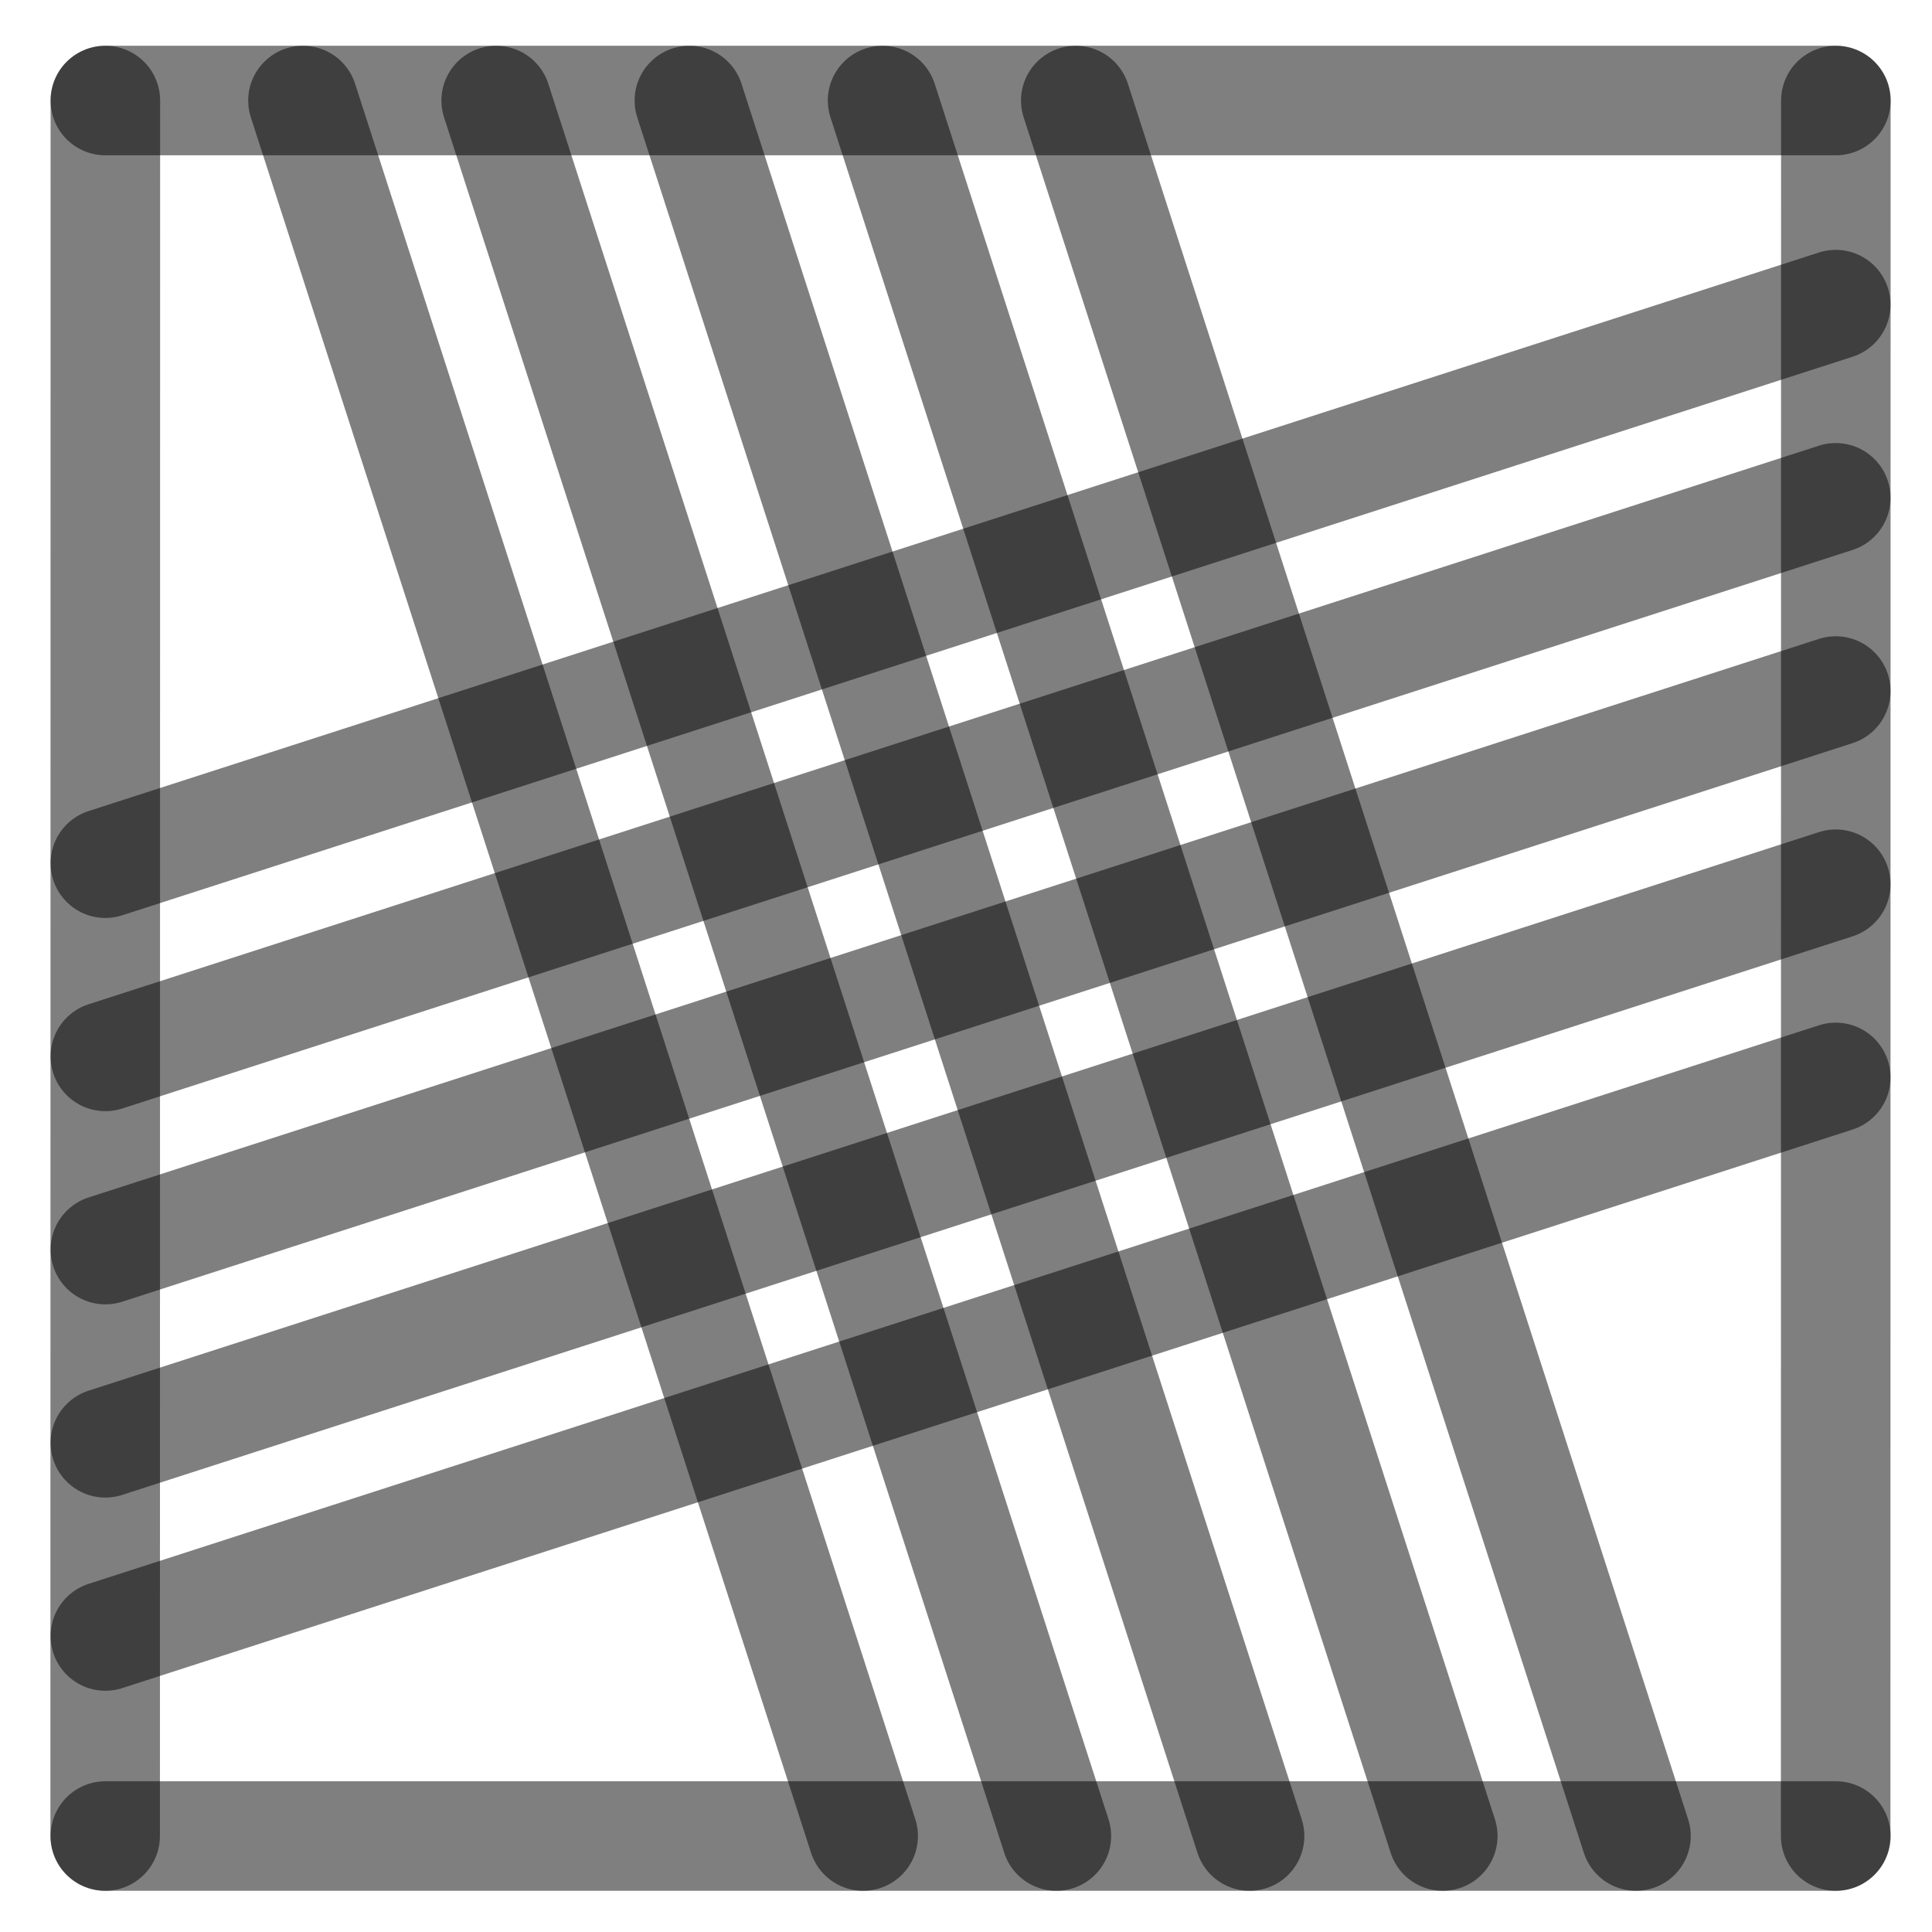
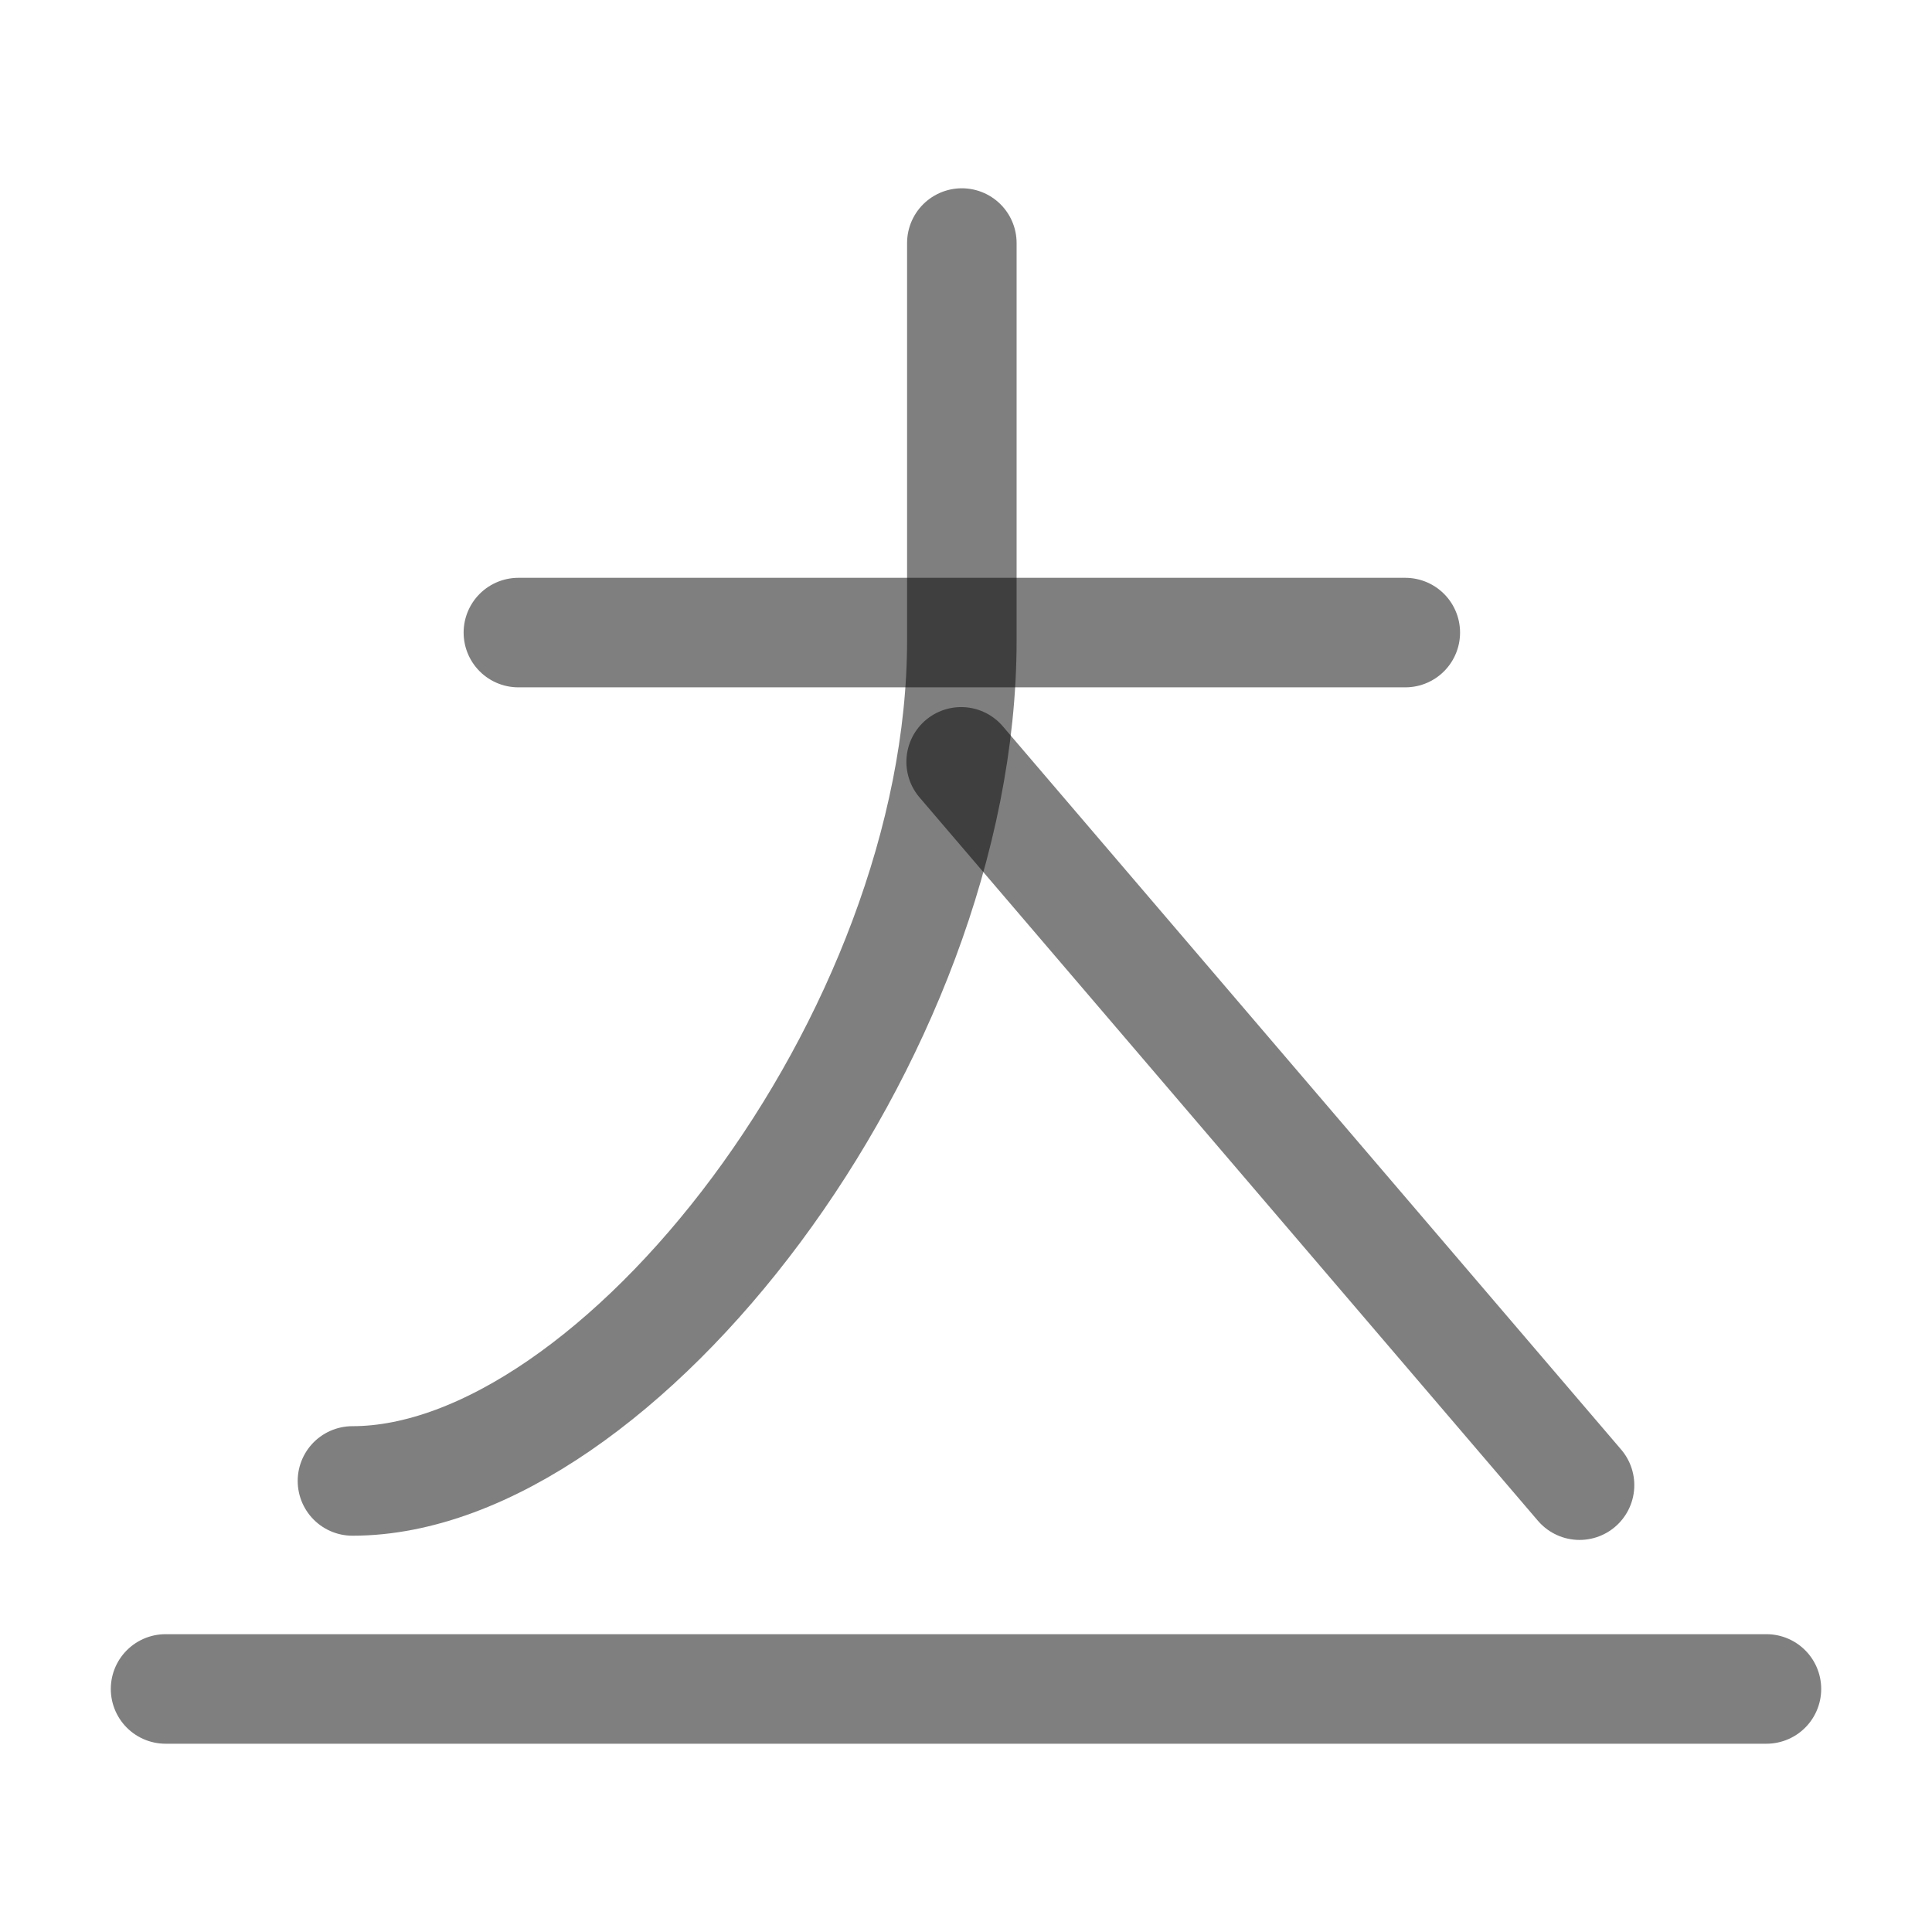
<svg xmlns="http://www.w3.org/2000/svg" width="1000" height="1000" viewBox="0 0 264.583 264.583" version="1.1" id="svg5">
  <defs id="defs2" />
-   <path style="fill:#000000;fill-opacity:1;stroke:#000000;stroke-width:15;stroke-linecap:round;stroke-linejoin:round;stroke-dasharray:none;stroke-opacity:0.5" d="M 251.403,94.634 14.429,171.129" id="path2443" />
-   <path style="fill:#000000;fill-opacity:1;stroke:#000000;stroke-width:15;stroke-linecap:round;stroke-linejoin:round;stroke-dasharray:none;stroke-opacity:0.5" d="M 118.211,251.44 41.49,13.768" id="path409" />
-   <path style="fill:#000000;fill-opacity:1;stroke:#000000;stroke-width:15;stroke-linecap:round;stroke-linejoin:round;stroke-dasharray:none;stroke-opacity:0.5" d="M 251.403,41.717 14.429,118.213" id="path471" />
-   <path style="fill:#000000;fill-opacity:1;stroke:#000000;stroke-width:15;stroke-linecap:round;stroke-linejoin:round;stroke-dasharray:none;stroke-opacity:0.5" d="M 251.403,147.55 14.429,224.046" id="path473" />
-   <path style="fill:#000000;fill-opacity:1;stroke:#000000;stroke-width:15;stroke-linecap:round;stroke-linejoin:round;stroke-dasharray:none;stroke-opacity:0.5" d="M 224.044,251.44 147.324,13.768" id="path475" />
-   <path style="fill:#000000;fill-opacity:1;stroke:#000000;stroke-width:15;stroke-linecap:round;stroke-linejoin:round;stroke-dasharray:none;stroke-opacity:0.5" d="M 171.128,251.44 94.407,13.768" id="path477" />
-   <path style="fill:#000000;fill-opacity:1;stroke:#000000;stroke-width:15;stroke-linecap:round;stroke-linejoin:round;stroke-dasharray:none;stroke-opacity:0.5" d="M 14.402,251.44 14.429,13.768" id="path292" />
-   <path style="fill:#000000;fill-opacity:1;stroke:#000000;stroke-width:15;stroke-linecap:round;stroke-linejoin:round;stroke-dasharray:none;stroke-opacity:0.5" d="m 251.39,251.44 0.026,-237.671" id="path400" />
-   <path style="fill:#000000;fill-opacity:1;stroke:#000000;stroke-width:15;stroke-linecap:round;stroke-linejoin:round;stroke-dasharray:none;stroke-opacity:0.5" d="M 14.429,13.768 H 251.417" id="path413" />
-   <path style="fill:#000000;fill-opacity:1;stroke:#000000;stroke-width:15;stroke-linecap:round;stroke-linejoin:round;stroke-dasharray:none;stroke-opacity:0.5" d="M 14.429,251.44 H 251.417" id="path451" />
-   <path style="fill:#000000;fill-opacity:1;stroke:#000000;stroke-width:15;stroke-linecap:round;stroke-linejoin:round;stroke-dasharray:none;stroke-opacity:0.5" d="M 144.669,251.44 67.949,13.768" id="path466" />
-   <path style="fill:#000000;fill-opacity:1;stroke:#000000;stroke-width:15;stroke-linecap:round;stroke-linejoin:round;stroke-dasharray:none;stroke-opacity:0.5" d="M 197.586,251.44 120.865,13.768" id="path468" />
-   <path style="fill:#000000;fill-opacity:1;stroke:#000000;stroke-width:15;stroke-linecap:round;stroke-linejoin:round;stroke-dasharray:none;stroke-opacity:0.5" d="M 251.403,68.175 14.429,144.671" id="path485" />
-   <path style="fill:#000000;fill-opacity:1;stroke:#000000;stroke-width:15;stroke-linecap:round;stroke-linejoin:round;stroke-dasharray:none;stroke-opacity:0.5" d="M 251.403,121.092 14.429,197.588" id="path487" />
+   <path style="fill:#000000;fill-opacity:1;stroke:#000000;stroke-width:15;stroke-linecap:round;stroke-linejoin:round;stroke-dasharray:none;stroke-opacity:0.5" d="M 70.992,86.63 H 192.452" id="path1309" />
+   <path style="fill:none;fill-opacity:1;stroke:#000000;stroke-width:15;stroke-linecap:round;stroke-linejoin:round;stroke-dasharray:none;stroke-opacity:0.5" d="m 131.722,33.285 v 54.433 c 0,54.415 -47.201,115.094 -83.453,115.094" id="path1518" />
+   <path style="fill:none;fill-opacity:1;stroke:#000000;stroke-width:15;stroke-linecap:round;stroke-linejoin:round;stroke-dasharray:none;stroke-opacity:0.5" d="m 131.627,104.333 84.687,99.057" id="path1632" />
+   <path style="fill:#000000;fill-opacity:1;stroke:#000000;stroke-width:15;stroke-linecap:round;stroke-linejoin:round;stroke-dasharray:none;stroke-opacity:0.5" d="M 22.674,231.299 H 241.909" id="path1" />
</svg>
